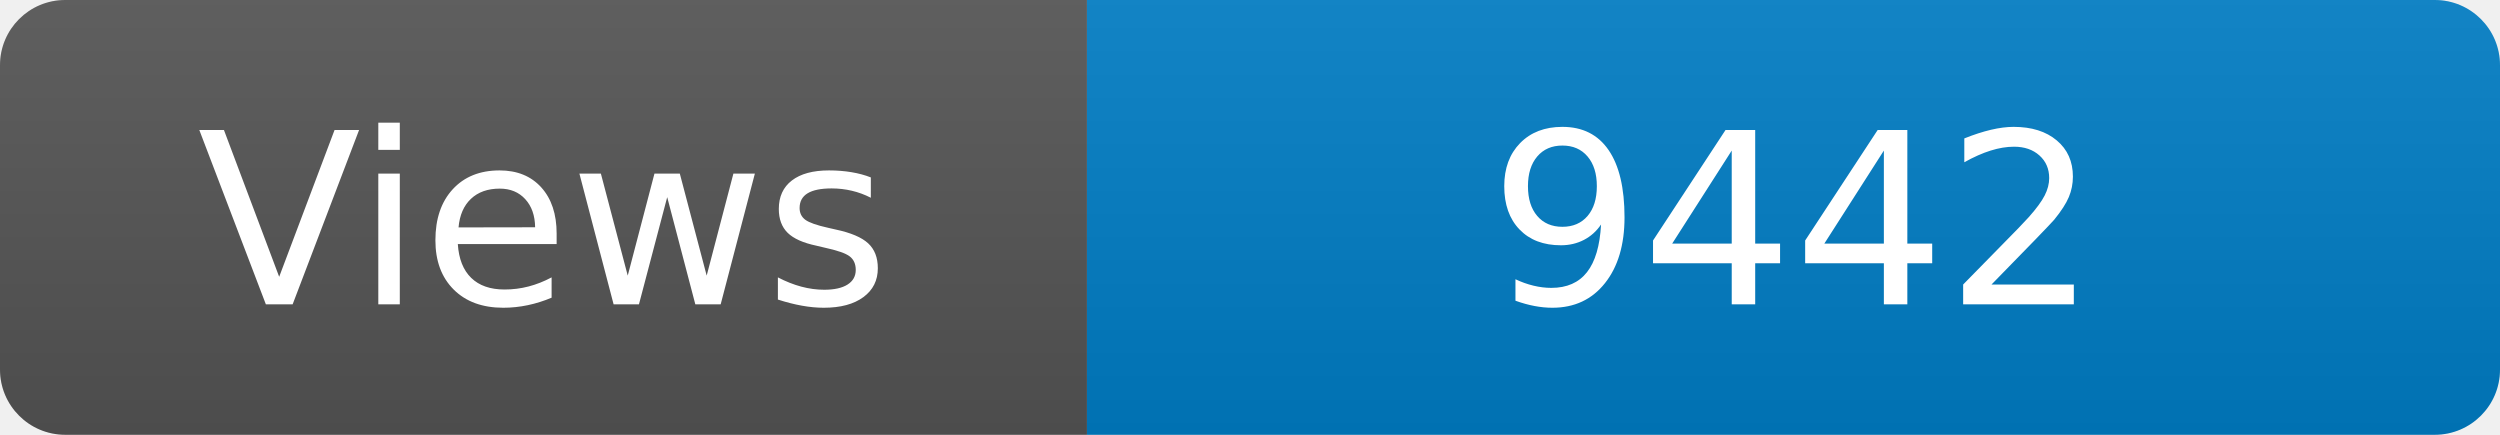
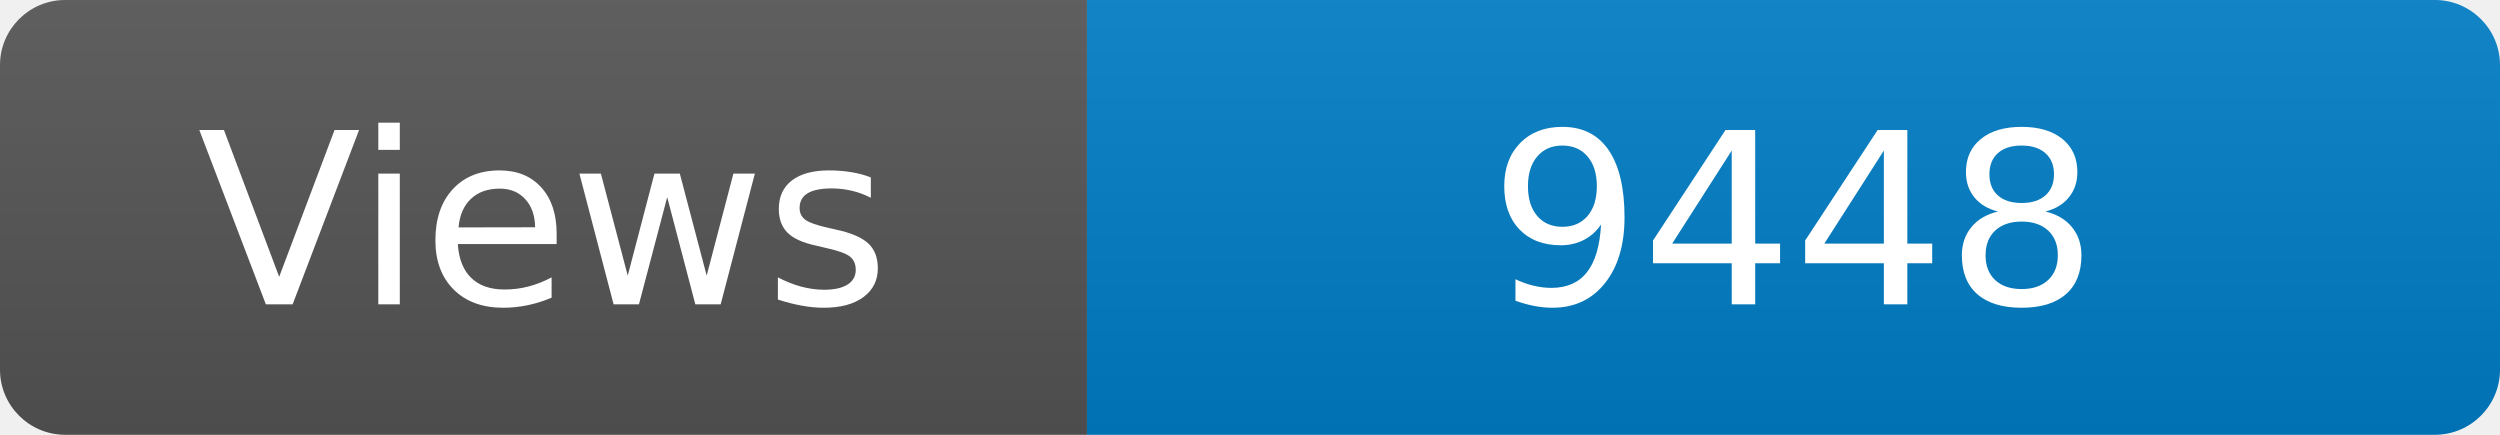
<svg xmlns="http://www.w3.org/2000/svg" width="115" height="20" role="img" aria-label="Maintained?: yes">
  <linearGradient id="s" x2="0" y2="100%">
    <stop offset="0" stop-color="#bbb" stop-opacity=".1" />
    <stop offset="1" stop-opacity=".1" />
  </linearGradient>
  <clipPath id="r">
    <rect width="115" height="20" rx="3" fill="#fff" />
  </clipPath>
  <g clip-path="url(#r)">
    <rect width="50" height="20" fill="#555" />
    <rect x="50" width="160" height="20" fill="#007ec6" />
    <rect width="115" height="20" fill="url(#s)" />
  </g>
  <g fill="#fff" text-anchor="middle" font-family="Verdana,Geneva,DejaVu Sans,sans-serif" font-size="110">
    <text x="250" y="140" transform="scale(.1)" fill="#fff">Views</text>
-     <text x="825" y="140" transform="scale(.1)" fill="#fff">9442</text>
+     <text x="825" y="140" transform="scale(.1)" fill="#fff">9448</text>
  </g>
</svg>
